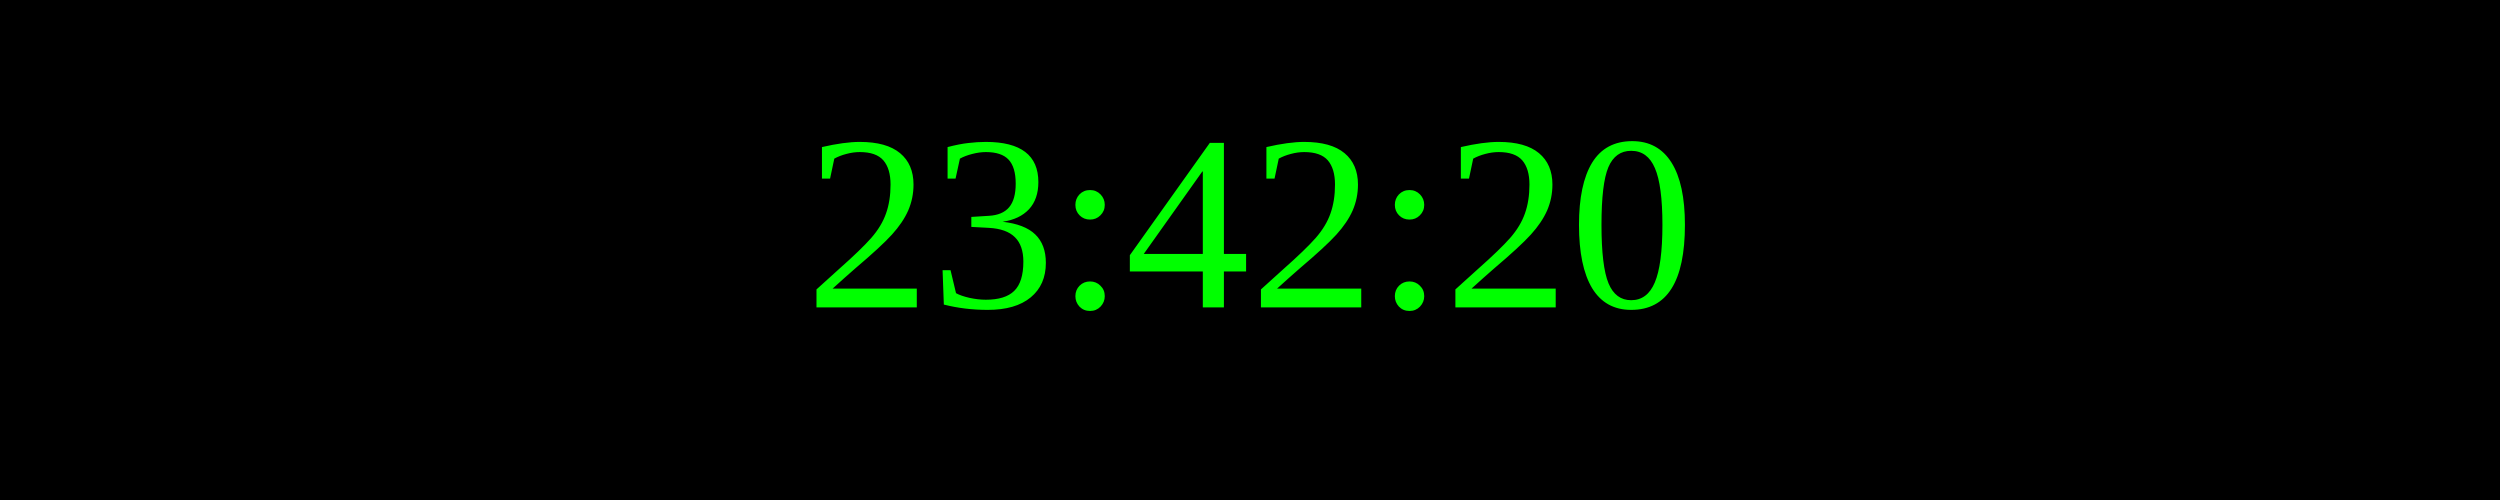
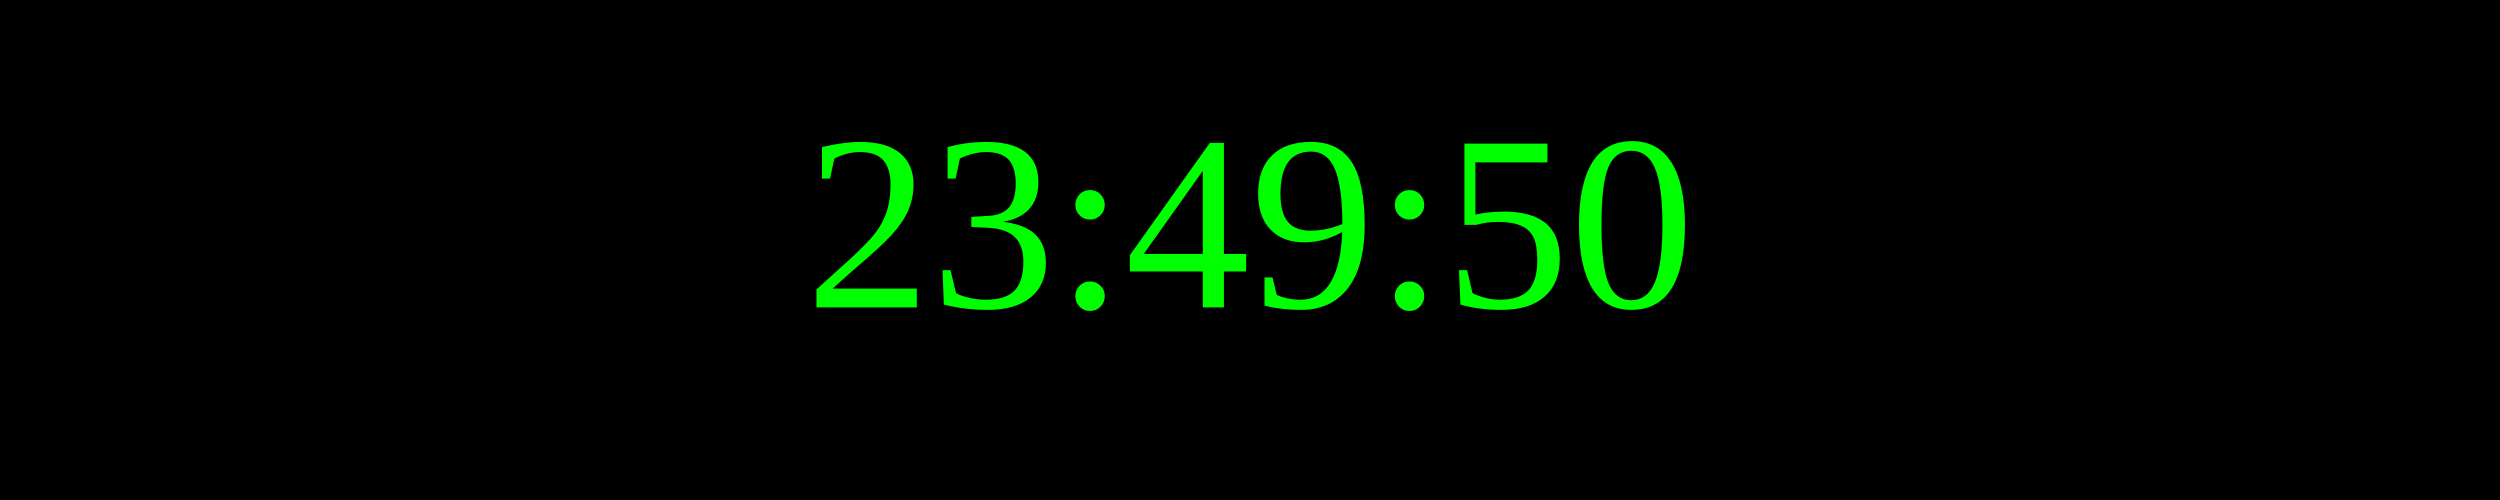
<svg xmlns="http://www.w3.org/2000/svg" width="250" height="50">
  <rect width="100%" height="100%" fill="black" />
  <text x="50%" y="50%" font-size="25" fill="lime" text-anchor="middle" dominant-baseline="middle">
- 23:42:20
+ 23:49:50
</text>
</svg>
